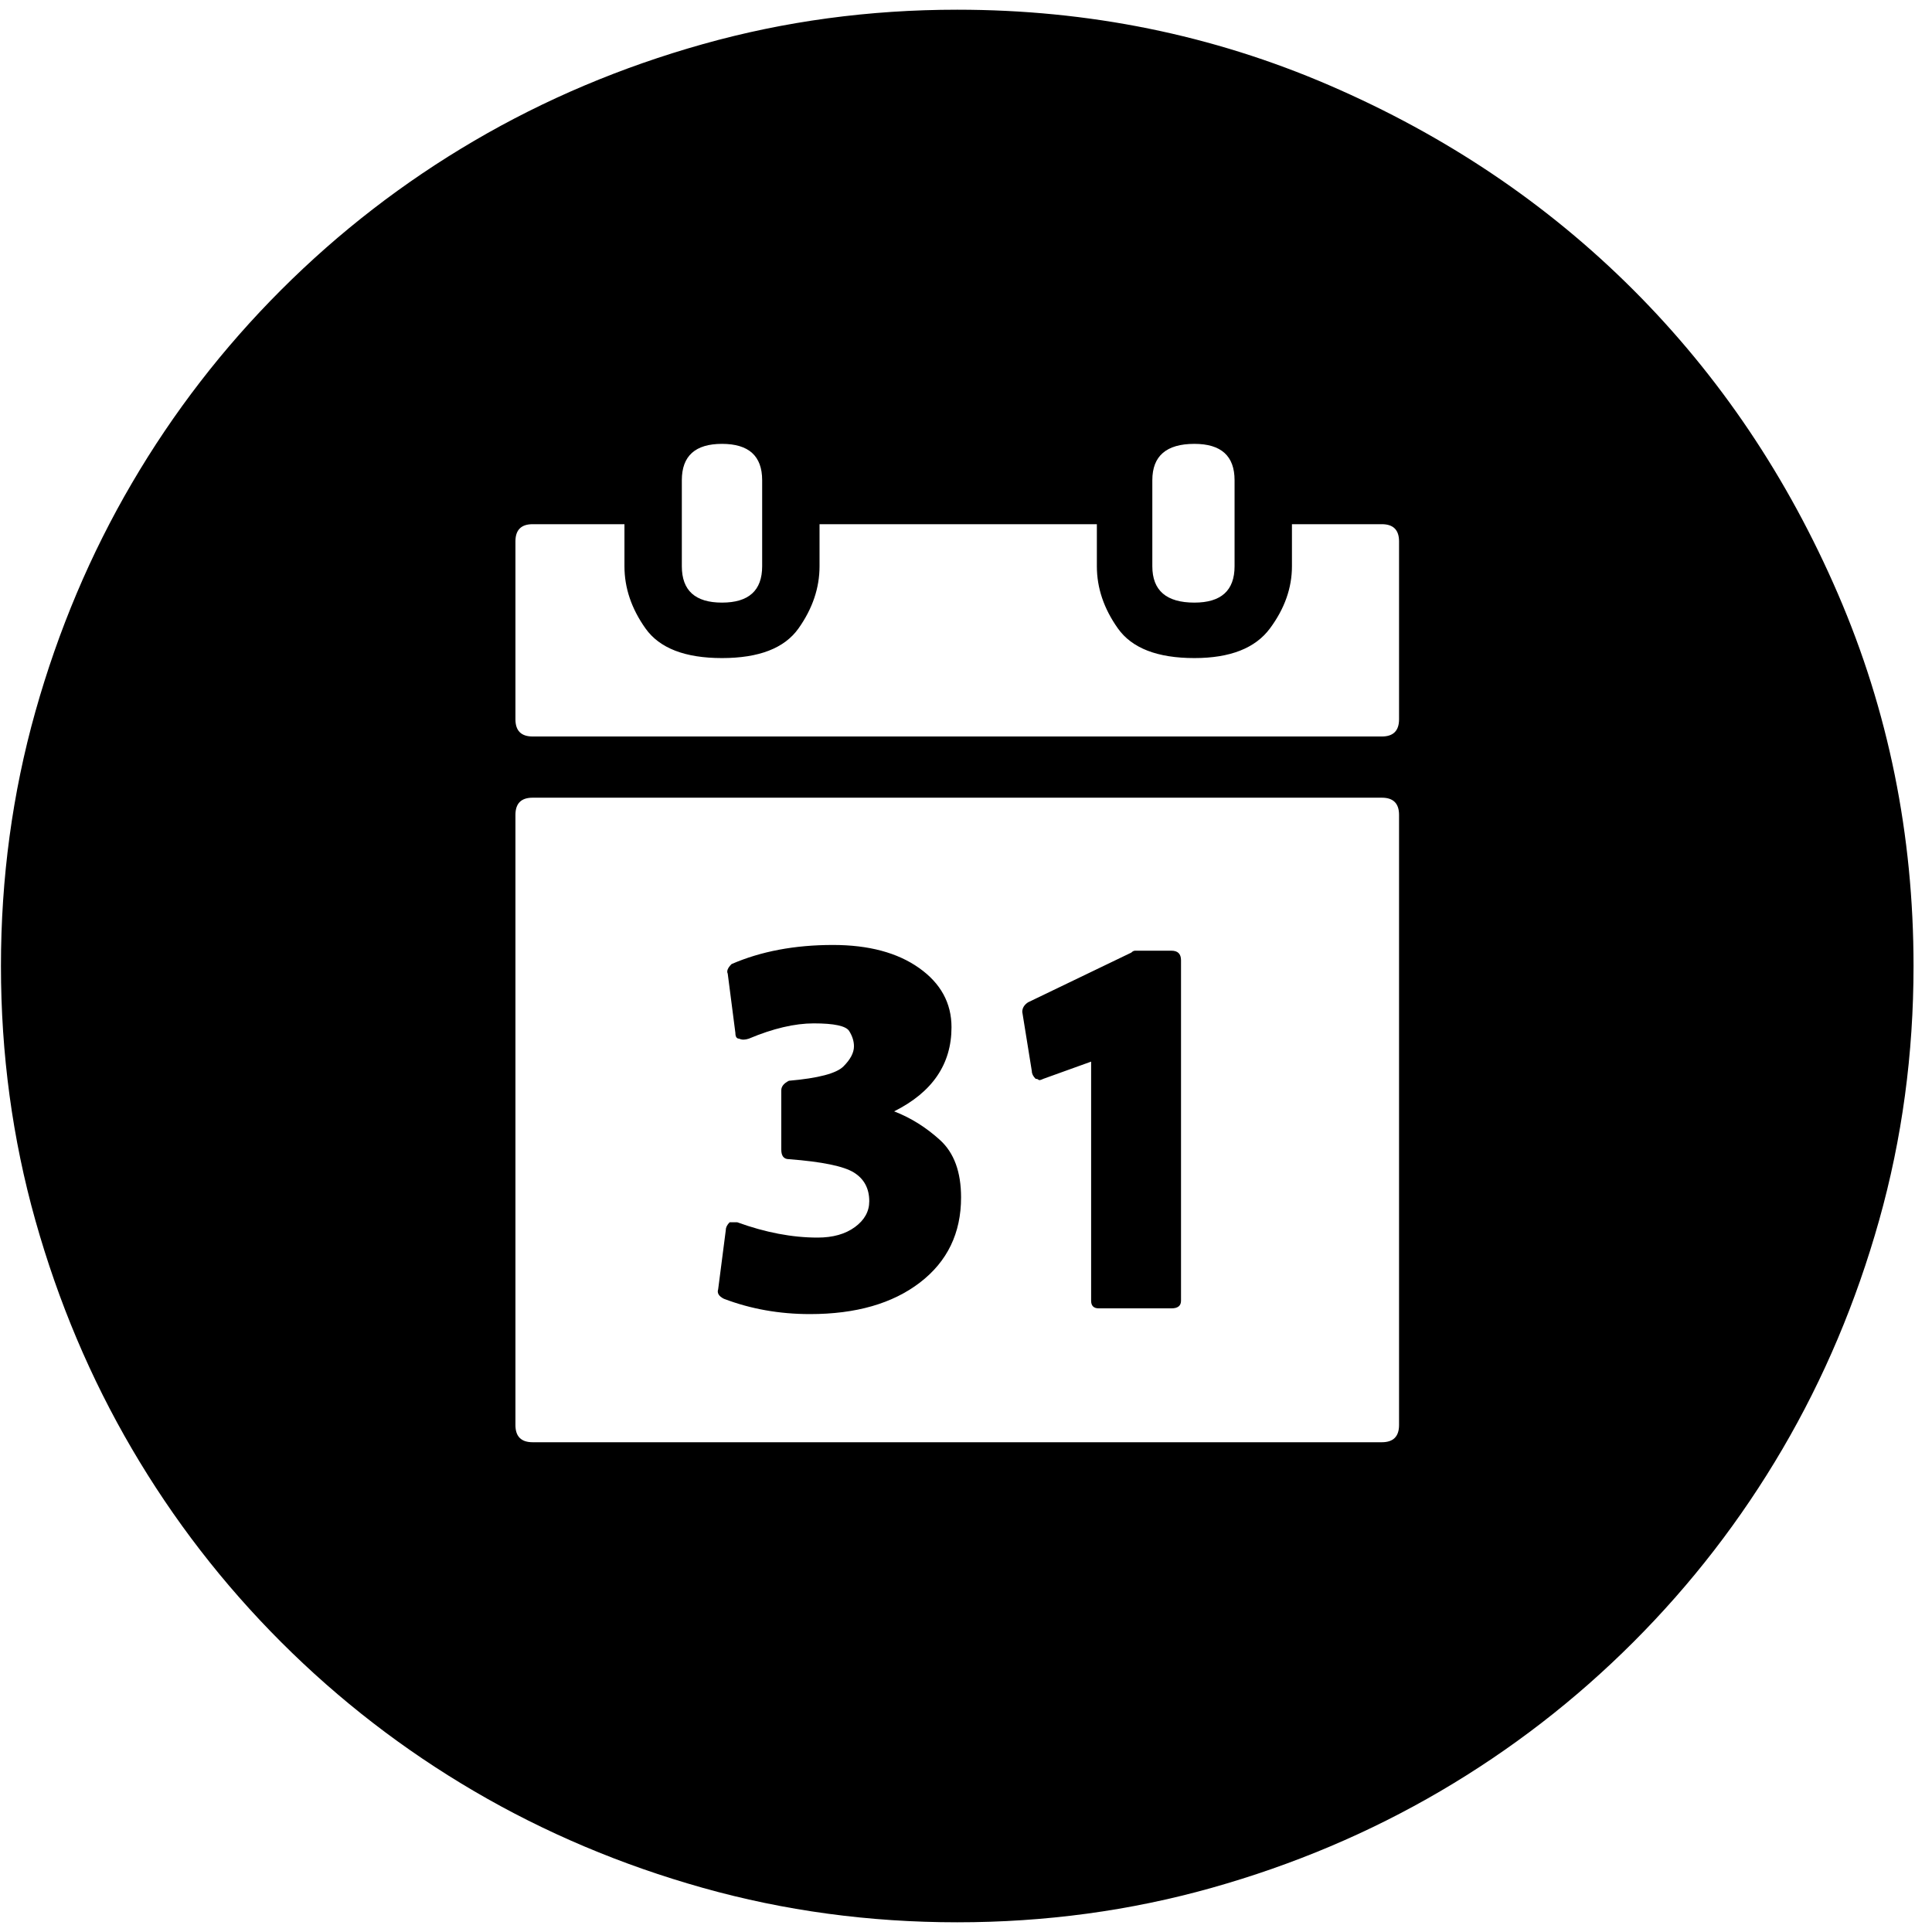
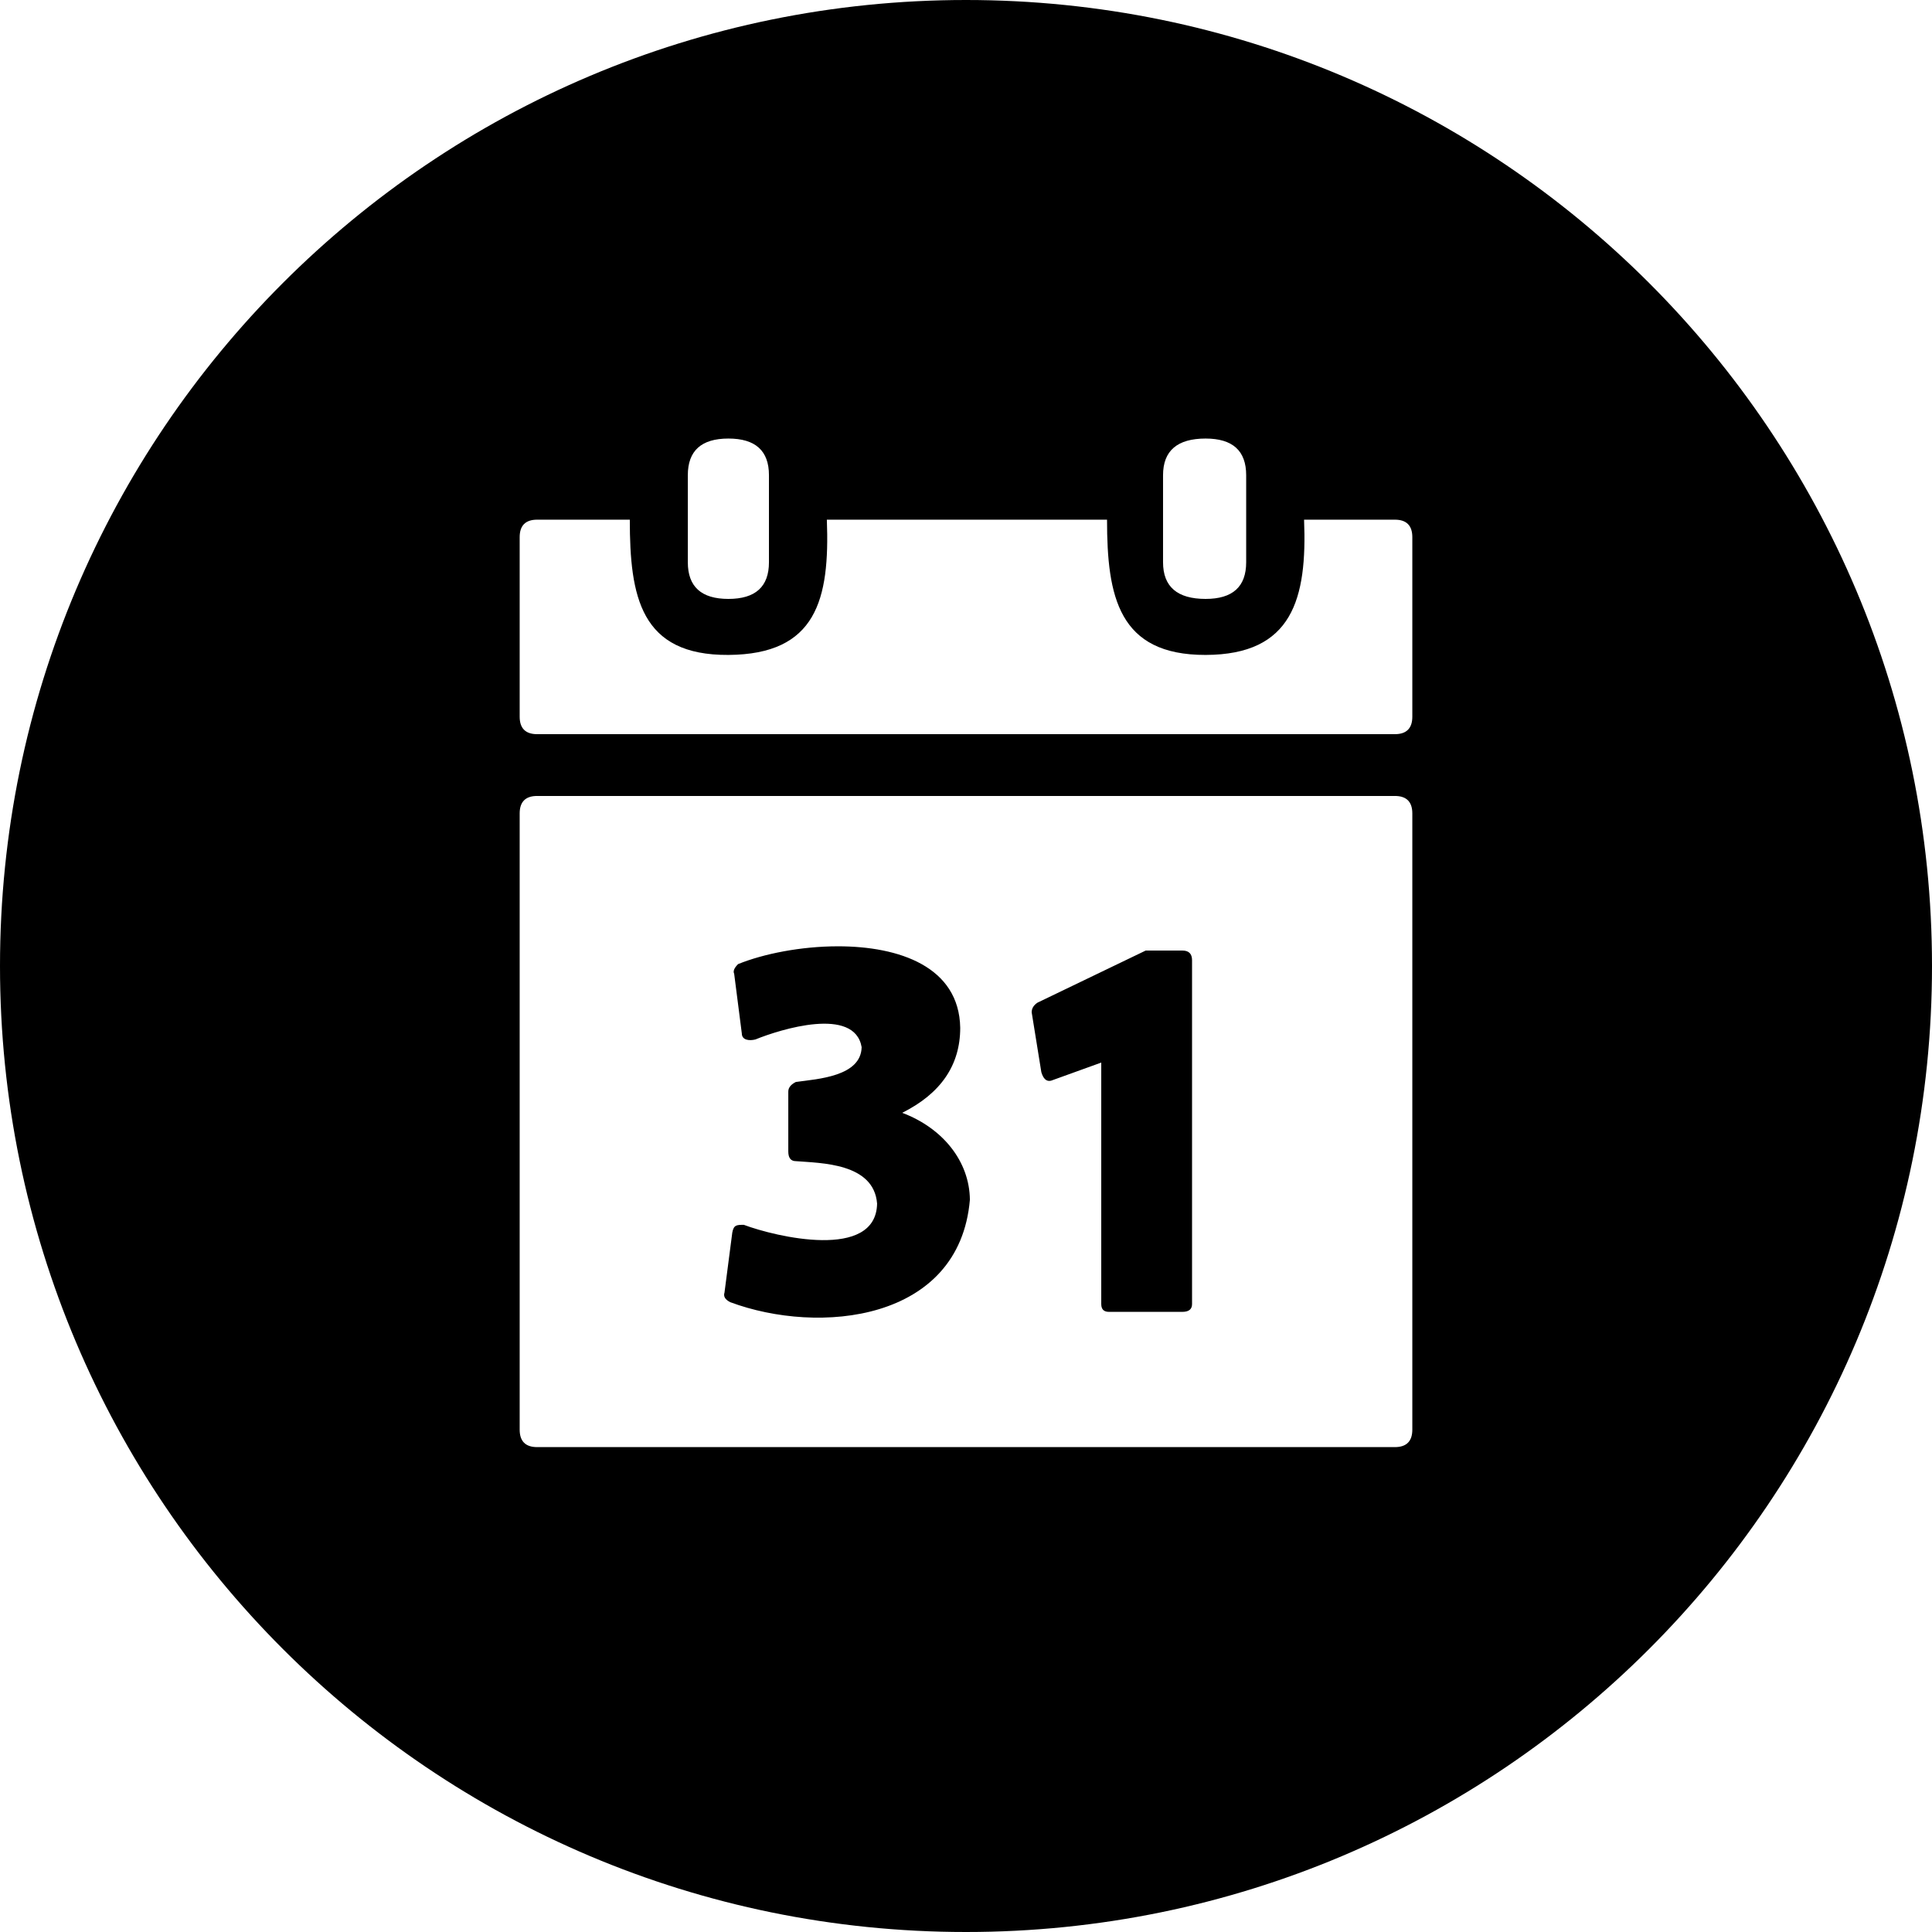
- <svg xmlns="http://www.w3.org/2000/svg" width="987.979" height="997.019" id="svg2" version="1.0">
+ <svg xmlns="http://www.w3.org/2000/svg" width="512" height="512" id="svg2" version="1.0">
  <defs id="defs4" />
-   <g id="layer1" transform="translate(-374.2178,422.7827)">
-     <g id="g3593" transform="matrix(0.987,0,0,-0.987,374.7073,371.8268)">
-       <path id="path3595" d="m 612,308 c 3.333,0 5,-1.667 5,-5 V 125 c 0,-2.667 -1.667,-4 -5,-4 h -38 c -2.667,0 -4,1.333 -4,4 v 125 l -25,-9 c -1.35,-0.667 -2.183,-0.833 -2.5,-0.5 -0.333,0.333 -0.833,0.5 -1.5,0.5 -1.333,1.333 -2,2.667 -2,4 l -5,31 c 0,2 1,3.667 3,5 l 54,26 c 0.668,0.667 1.334,1 2,1 h 19 v 0 z M 467,224 c 8.667,-3.333 16.667,-8.333 24,-15 7.333,-6.667 11,-16.667 11,-30 0,-18.667 -7.167,-33.5 -21.5,-44.5 C 466.167,123.5 447,118 423,118 c -16,0 -31,2.667 -45,8 -2.667,1.333 -3.667,3 -3,5 l 4,31 c 0,1.333 0.667,2.667 2,4 h 4 c 14.667,-5.333 28.667,-8 42,-8 8,0 14.5,1.833 19.5,5.5 5,3.667 7.5,8.167 7.5,13.5 0,6.667 -2.667,11.667 -8,15 -5.333,3.333 -16.667,5.667 -34,7 -2.667,0 -4,1.667 -4,5 v 31 c 0,2 1.333,3.667 4,5 15.333,1.333 24.833,3.833 28.5,7.5 3.667,3.667 5.5,7.167 5.5,10.5 0,2.667 -0.833,5.333 -2.5,8 -1.67,2.667 -7.837,4 -18.5,4 -10,0 -21.333,-2.667 -34,-8 -2,-0.667 -3.667,-0.667 -5,0 -1.333,0 -2,1 -2,3 l -4,31 c -0.667,1.333 0,3 2,5 15.333,6.667 33,10 53,10 18.667,0 33.667,-4 45,-12 11.333,-8 17,-18.333 17,-31 0,-19.333 -10,-34 -30,-44 z m 264,298 c 0,6 -3,9 -9,9 h -47 v -22 c 0,-11.333 -3.833,-22.167 -11.5,-32.5 C 655.833,466.167 642.667,461 624,461 c -19.336,0 -32.669,5.167 -40,15.5 -7.333,10.335 -11,21.169 -11,32.5 v 22 H 428 v -22 c 0,-11.333 -3.667,-22.167 -11,-32.5 -7.333,-10.333 -20.667,-15.5 -40,-15.5 -19.333,0 -32.667,5.167 -40,15.5 -7.333,10.335 -11,21.169 -11,32.5 v 22 h -48 c -6,0 -9,-3 -9,-9 v -93 c 0,-6 3,-9 9,-9 h 444 c 6,0 9,3 9,9 v 93 z m 0,-143 c 0,6 -3,9 -9,9 H 278 c -6,0 -9,-3 -9,-9 V 60 c 0,-6 3,-9 9,-9 h 444 c 6,0 9,3 9,9 V 379 z M 356,509 c 0,-12.667 7,-19 21,-19 14,0 21,6.333 21,19 v 22 23 c 0,12.667 -7,19 -21,19 -14,0 -21,-6.333 -21,-19 v -23 -22 z m 246,0 c 0,-12.667 7.333,-19 22,-19 14,0 21,6.333 21,19 v 22 23 c 0,12.667 -7,19 -21,19 -14.667,0 -22,-6.333 -22,-19 V 531 509 z M 500,800 c 68.667,0 133.5,-13.167 194.5,-39.5 61,-26.333 114,-62 159,-107 45,-45 80.667,-98 107,-159 26.333,-61 39.5,-125.833 39.5,-194.5 0,-46 -6,-90.333 -18,-133 -12,-42.667 -28.833,-82.5 -50.5,-119.5 -21.667,-37 -47.667,-70.667 -78,-101 -30.333,-30.333 -64,-56.333 -101,-78 -37,-21.667 -76.833,-38.5 -119.5,-50.5 -42.667,-12 -87,-18 -133,-18 -46,0 -90.333,6 -133,18 -42.667,12 -82.5,28.833 -119.5,50.5 -37,21.667 -70.667,47.667 -101,78 -30.333,30.333 -56.333,64 -78,101 C 46.833,84.5 30,124.333 18,167 6,209.667 0,254 0,300 c 0,46 6,90.333 18,133 12,42.667 28.833,82.5 50.5,119.5 21.667,37 47.667,70.667 78,101 30.333,30.333 64,56.333 101,78 37,21.667 76.833,38.5 119.5,50.5 42.667,12 87,18 133,18 z" style="fill:currentColor" />
-     </g>
+   <g id="layer1" transform="translate(-374.2178,-62.23637)">
+     <path style="fill:#000000;fill-opacity:1" d="M 256 0 C 114.615 7.5791225e-14 0 114.615 0 256 C 0 397.385 114.615 512 256 512 C 397.385 512 512 397.385 512 256 C 512 114.615 397.385 -7.4829032e-14 256 0 z M 193.031 116.219 C 200.199 116.219 203.781 119.452 203.781 125.938 L 203.781 149 C 203.781 155.486 200.199 158.719 193.031 158.719 C 185.863 158.719 182.281 155.486 182.281 149 L 182.281 125.938 C 182.281 119.452 185.863 116.219 193.031 116.219 z M 319.5 116.219 C 326.668 116.219 330.25 119.452 330.25 125.938 L 330.25 149 C 330.25 155.486 326.668 158.719 319.5 158.719 C 311.99 158.719 308.219 155.486 308.219 149 L 308.219 125.938 C 308.219 119.452 311.99 116.219 319.5 116.219 z M 142.344 137.719 L 166.906 137.719 C 166.906 158.099 169.712 173.71 193.031 173.562 C 216.35 173.415 219.922 158.922 219.125 137.719 L 293.375 137.719 C 293.375 158.099 296.417 173.615 319.5 173.562 C 342.583 173.51 346.42 158.622 345.594 137.719 L 369.656 137.719 C 372.728 137.719 374.281 139.272 374.281 142.344 L 374.281 189.938 C 374.281 193.01 372.728 194.562 369.656 194.562 L 142.344 194.562 C 139.272 194.562 137.719 193.01 137.719 189.938 L 137.719 142.344 C 137.719 139.272 139.272 137.719 142.344 137.719 z M 142.344 210.938 L 369.656 210.938 C 372.728 210.938 374.281 212.49 374.281 215.562 L 374.281 378.875 C 374.281 381.947 372.728 383.5 369.656 383.5 L 142.344 383.5 C 139.272 383.5 137.719 381.947 137.719 378.875 L 137.719 215.562 C 137.719 212.49 139.272 210.938 142.344 210.938 z M 222.031 250.781 C 212.266 250.788 202.358 252.756 195.594 255.5 C 194.57 256.524 194.221 257.38 194.562 258.062 L 196.594 273.906 C 196.616 275.612 198.497 275.893 200.188 275.469 C 206.841 272.76 226.474 266.644 228.344 277.5 C 228.182 285.233 216.811 285.946 210.938 286.719 C 209.572 287.401 208.906 288.257 208.906 289.281 L 208.906 305.156 C 208.906 306.863 209.572 307.719 210.938 307.719 C 217.535 308.247 231.587 308.188 232.438 318.969 C 232.164 334.095 205.576 327.769 197.125 324.594 C 195.193 324.594 194.437 324.617 194.062 326.656 L 192 342.531 C 191.659 343.555 192.166 344.411 193.531 345.094 C 216.975 353.83 254.273 350.273 257.031 317.938 C 256.924 307.774 249.877 298.974 239.094 294.906 C 249.334 289.786 254.469 282.274 254.469 272.375 C 254.189 256.185 238.307 250.77 222.031 250.781 z M 303.625 251.906 L 274.938 265.719 C 273.913 266.401 273.406 267.257 273.406 268.281 L 275.969 284.156 C 276.422 285.66 277.258 286.999 279.031 286.219 L 291.844 281.594 L 291.844 345.594 C 291.844 346.959 292.51 347.656 293.875 347.656 L 313.344 347.656 C 315.05 347.656 315.906 346.959 315.906 345.594 L 315.906 254.469 C 315.906 252.762 315.05 251.906 313.344 251.906 L 303.625 251.906 z " transform="translate(374.2178,62.23637)" id="path3114" />
  </g>
</svg>
